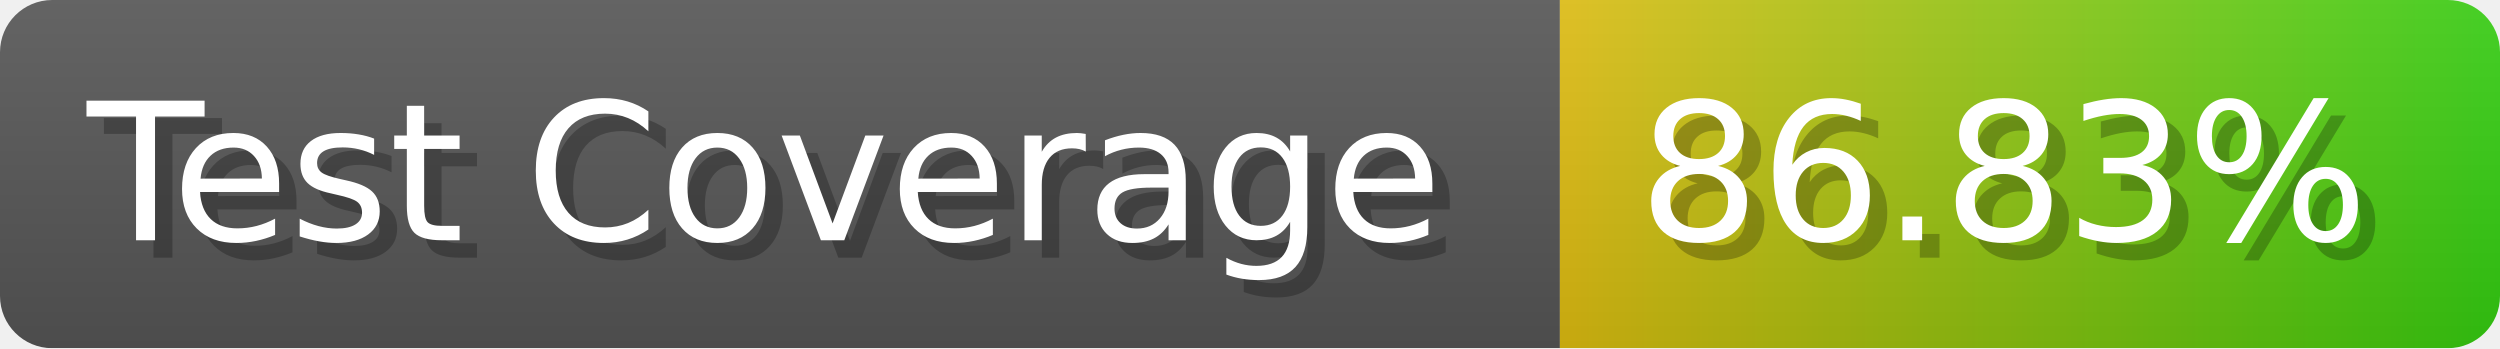
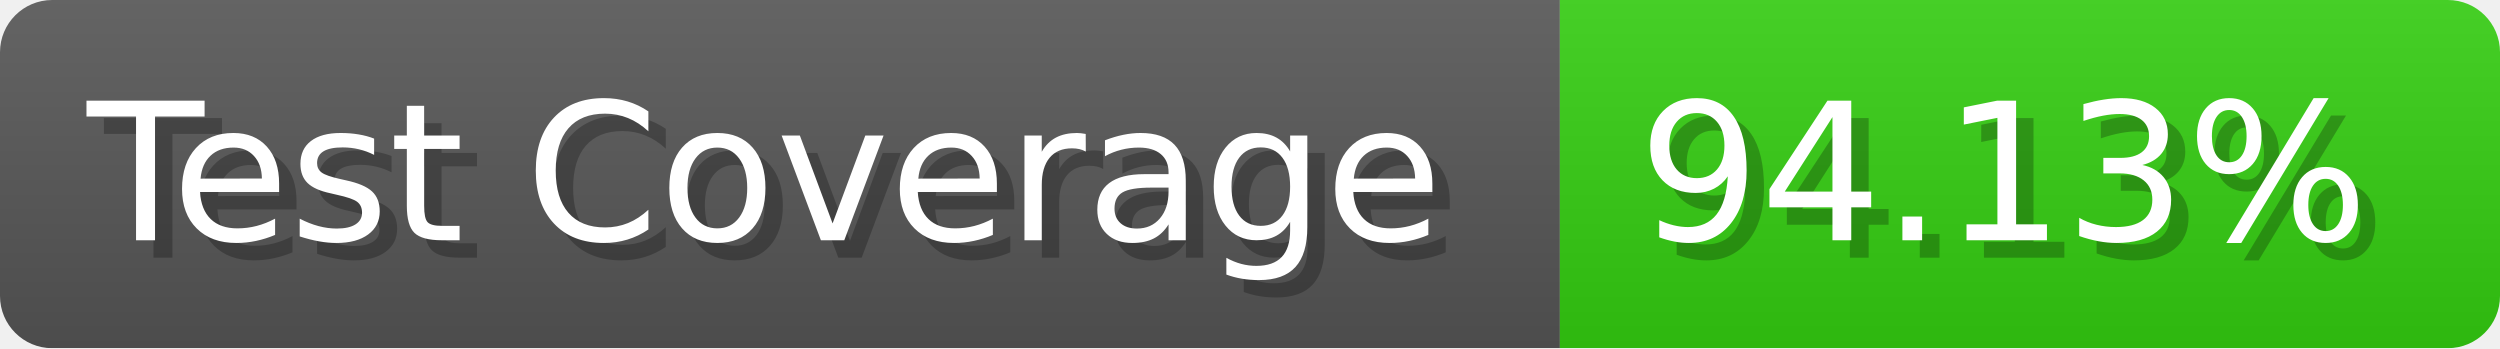
- <svg xmlns="http://www.w3.org/2000/svg" width="143.6" height="20" viewBox="0 0 1436 200" role="img" aria-label="Test Coverage: 86.83%">
+ <svg xmlns="http://www.w3.org/2000/svg" width="143.6" height="20" viewBox="0 0 1436 200" role="img" aria-label="Test Coverage: 94.13%">
  <linearGradient id="a" x2="0" y2="100%">
    <stop offset="0" stop-opacity=".1" stop-color="#EEE" />
    <stop offset="1" stop-opacity=".1" />
  </linearGradient>
  <mask id="m">
    <rect width="1436" height="200" rx="30" fill="#FFF" />
  </mask>
  <g mask="url(#m)">
    <rect width="896" height="200" fill="#555" />
-     <rect width="540" height="200" fill="url(#x)" x="896" />
+     <rect width="540" height="200" fill="#3C1" x="896" />
    <rect width="1436" height="200" fill="url(#a)" />
  </g>
  <g aria-hidden="true" fill="#fff" text-anchor="start" font-family="Verdana,DejaVu Sans,sans-serif" font-size="110">
    <text x="60" y="148" textLength="796" fill="#000" opacity="0.25">Test Coverage</text>
    <text x="50" y="138" textLength="796">Test Coverage</text>
-     <text x="951" y="148" textLength="440" fill="#000" opacity="0.25">86.83%</text>
-     <text x="941" y="138" textLength="440">86.83%</text>
+     <text x="951" y="148" textLength="440" fill="#000" opacity="0.25">94.13%</text>
+     <text x="941" y="138" textLength="440">94.13%</text>
  </g>
-   <linearGradient id="x" x1="0%" y1="0%" x2="100%" y2="0%">
-     <stop offset="0%" style="stop-color:#DB1" />
-     <stop offset="100%" style="stop-color:#3C1" />
-   </linearGradient>
</svg>
